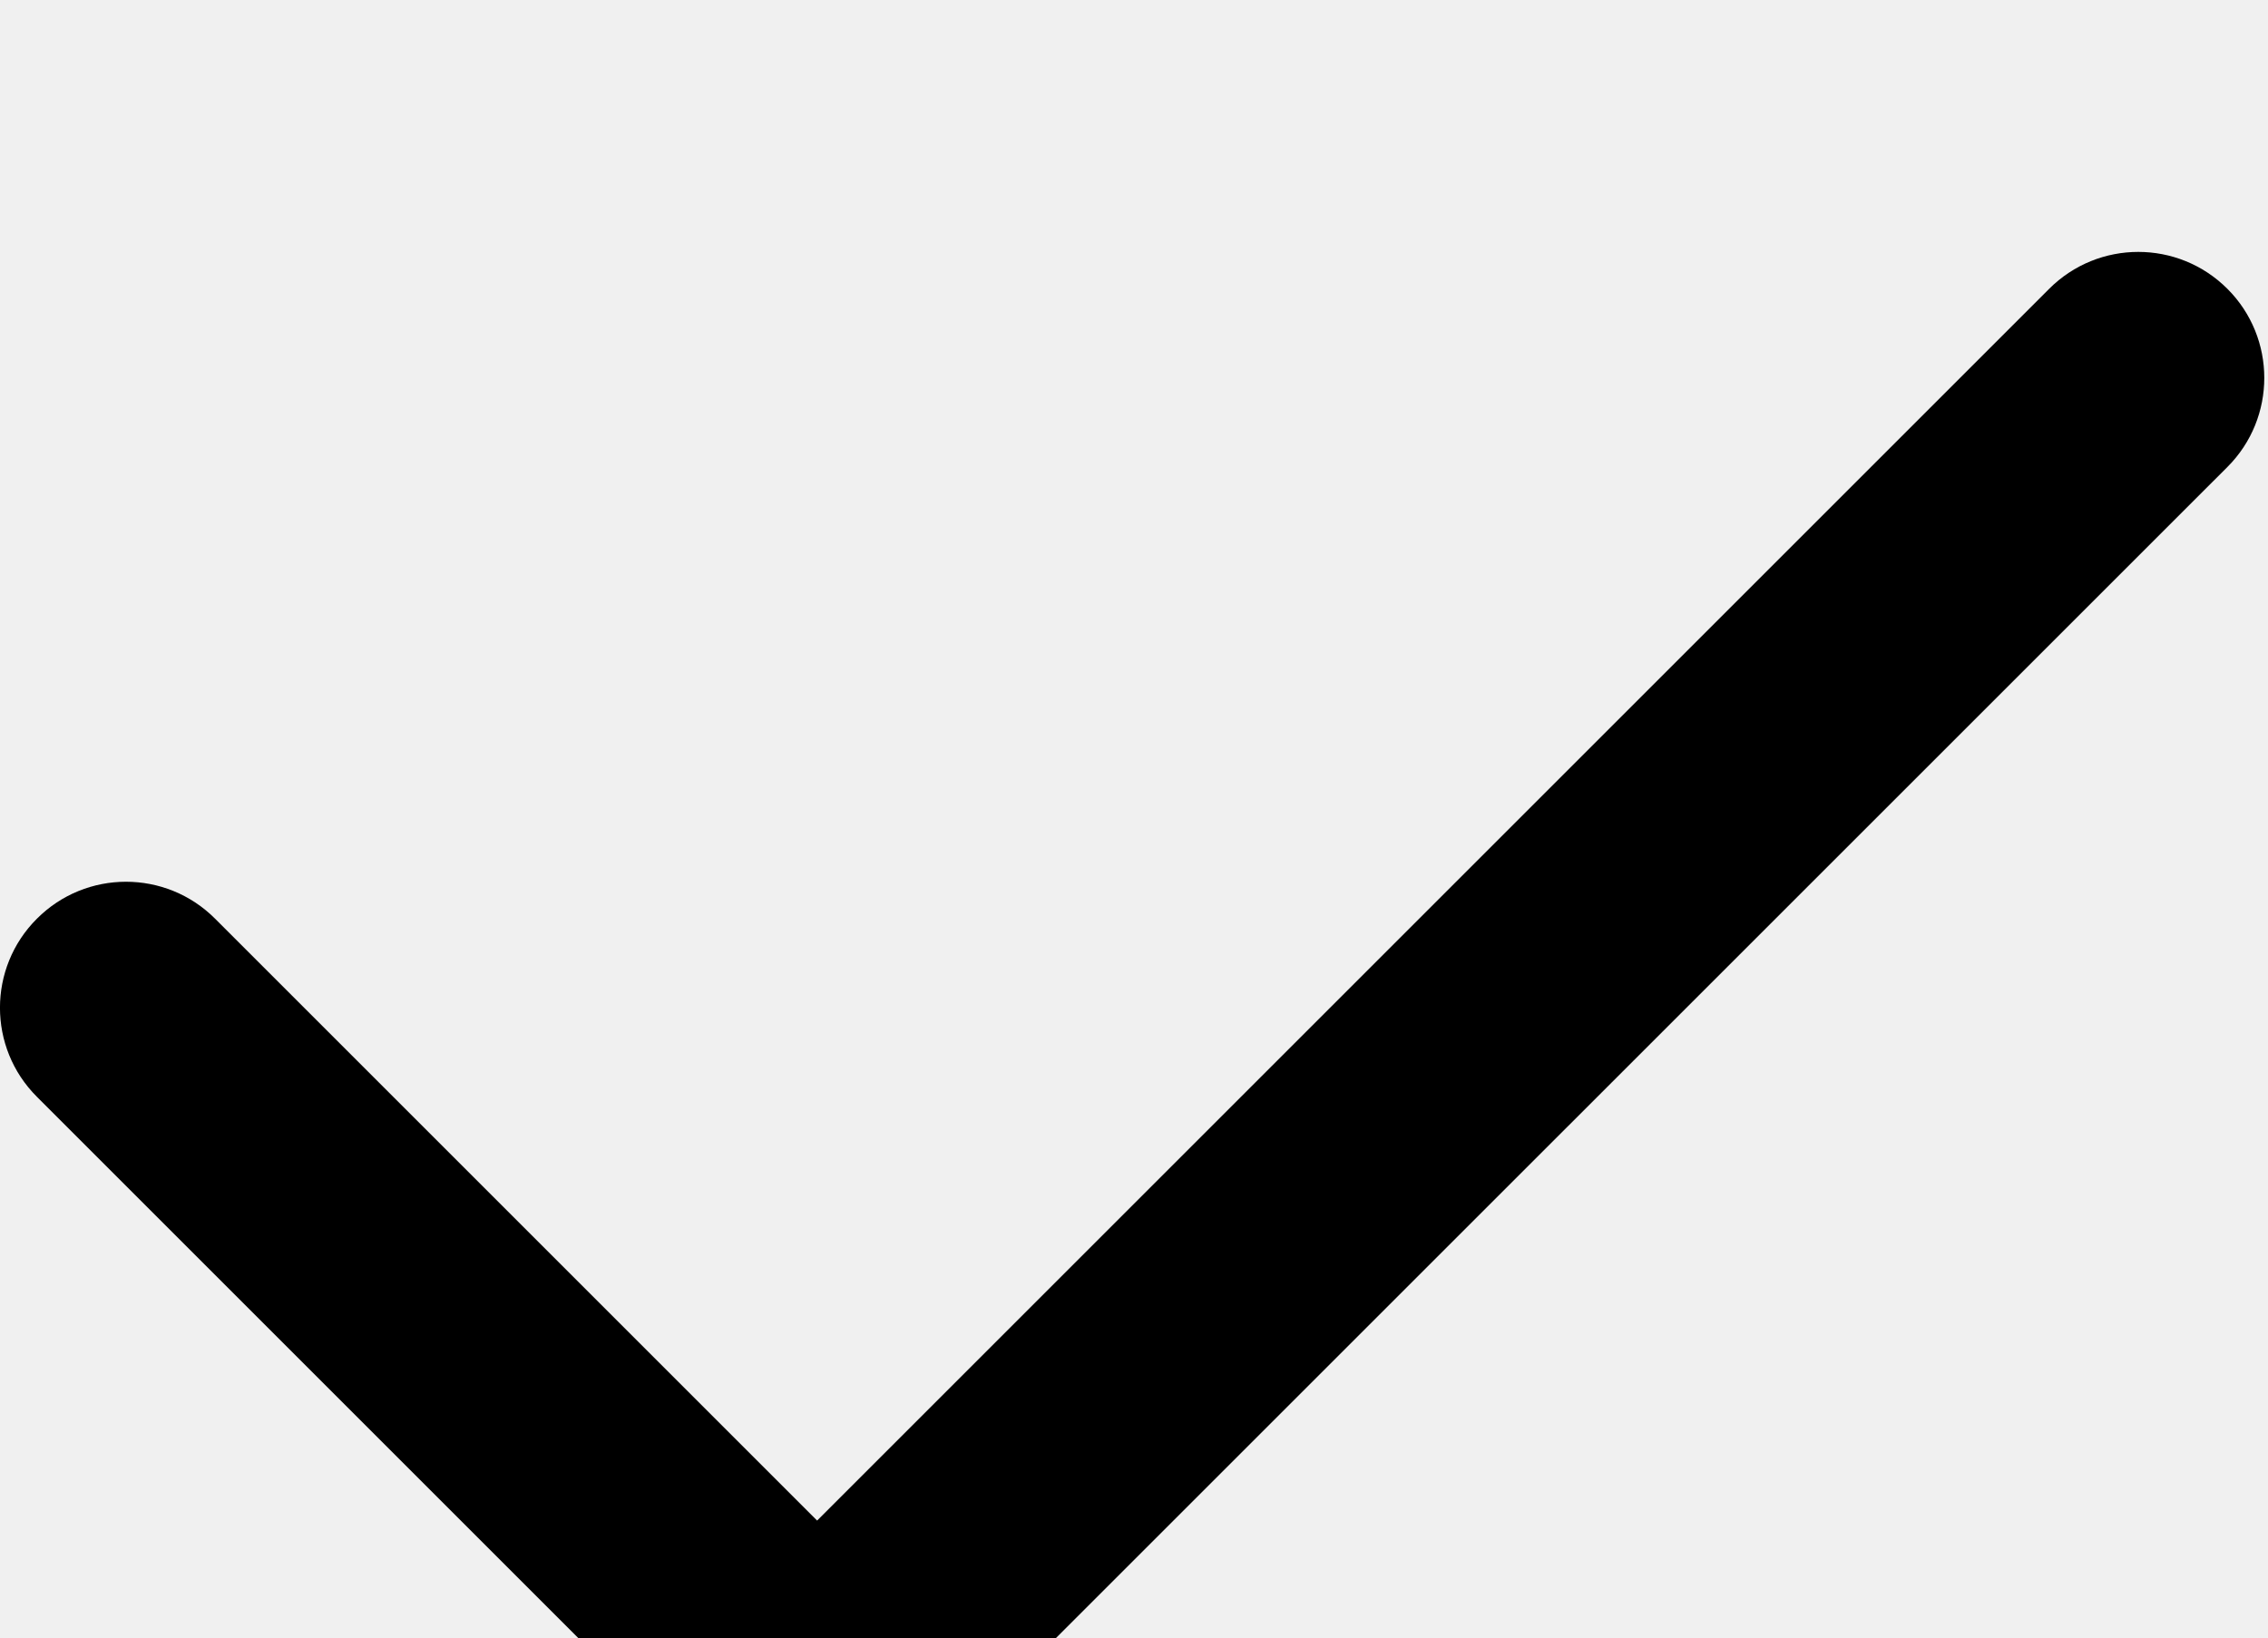
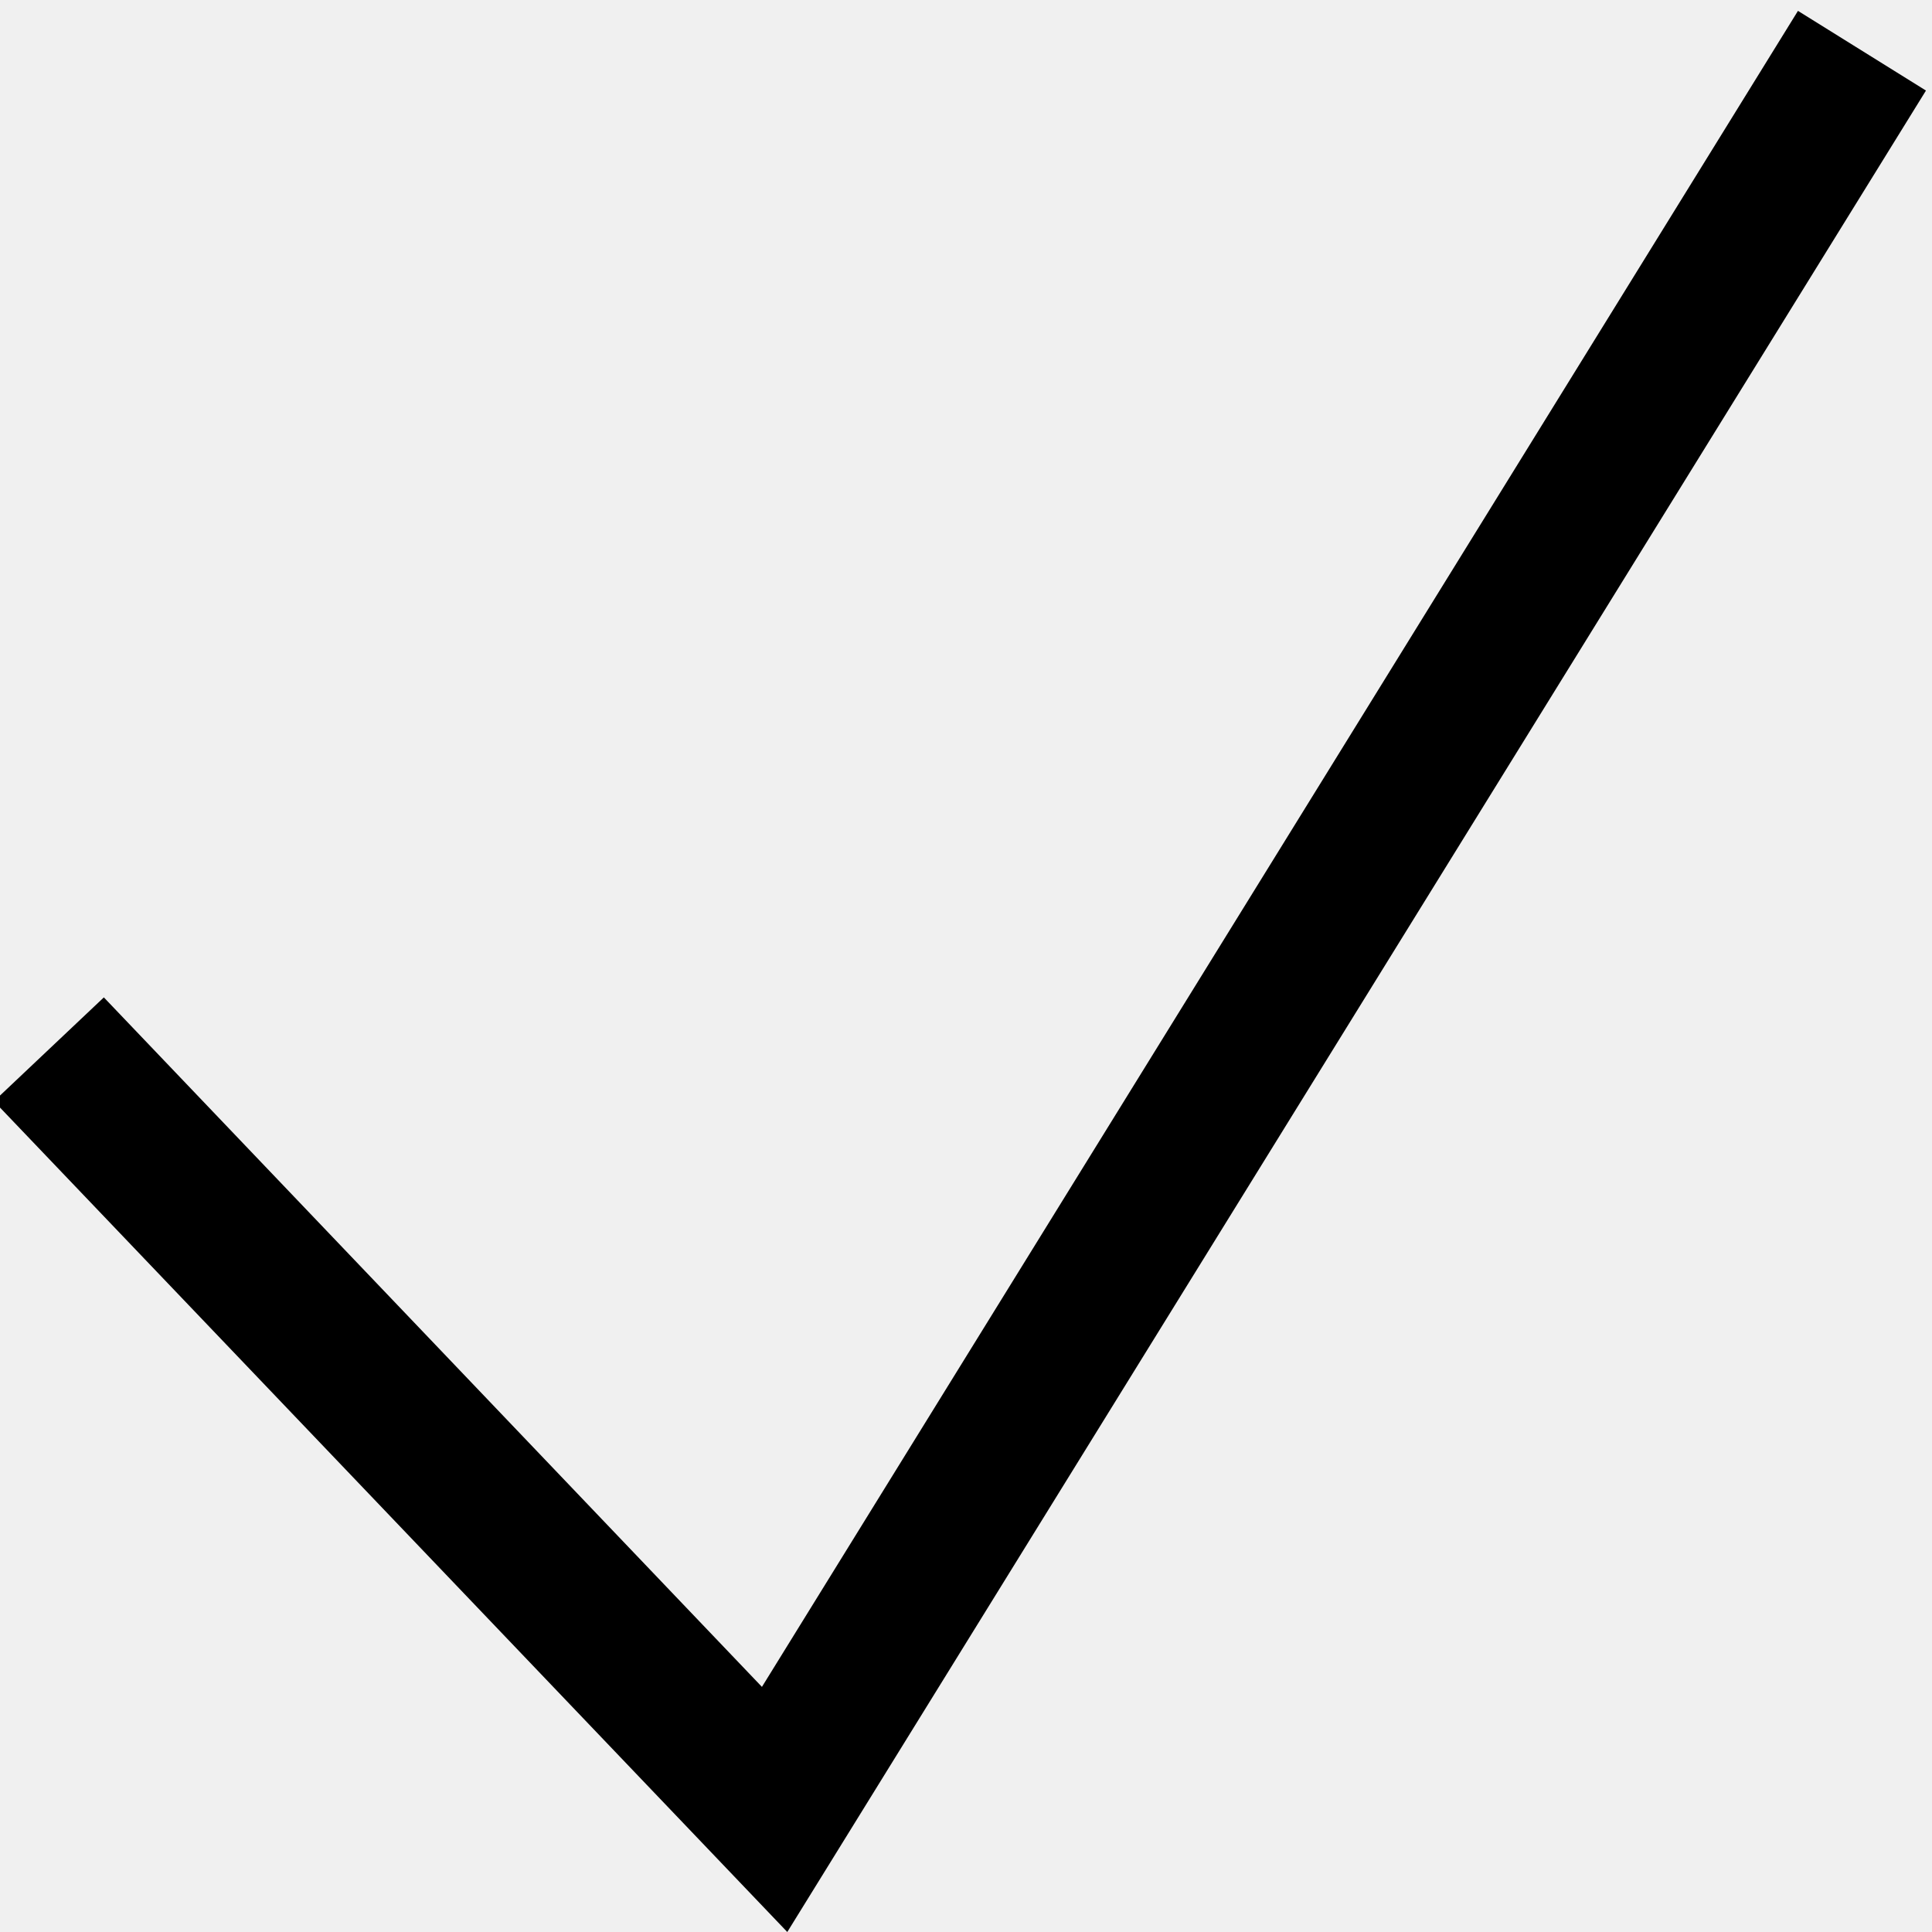
- <svg xmlns="http://www.w3.org/2000/svg" viewBox="0 0 18 13" fill="currentColor">
-   <path d="M6.485,12.071 L1.707,7.293 C1.317,6.902 0.683,6.902 0.293,7.293 C-0.098,7.683 -0.098,8.317 0.293,8.707 L5.778,14.192 C6.169,14.583 6.802,14.583 7.192,14.192 L17.678,3.707 C18.068,3.317 18.068,2.683 17.678,2.293 C17.287,1.902 16.654,1.902 16.263,2.293 L6.485,12.071 Z" />
+ <svg xmlns="http://www.w3.org/2000/svg" viewBox="0 0 16 16" fill="none">
+   <mask id="mask0" mask-type="alpha" maskUnits="userSpaceOnUse" x="-1" y="0" width="17" height="16">
+     <path d="M6.52 16L-0.05 9.12L0.86 8.26L6.31 13.97L14.89 0.09L15.95 0.75L6.52 16Z" fill="white" />
+   </mask>
+   <g mask="url(#mask0)">
+     <rect width="16" height="16" fill="currentColor" />
+   </g>
</svg>
